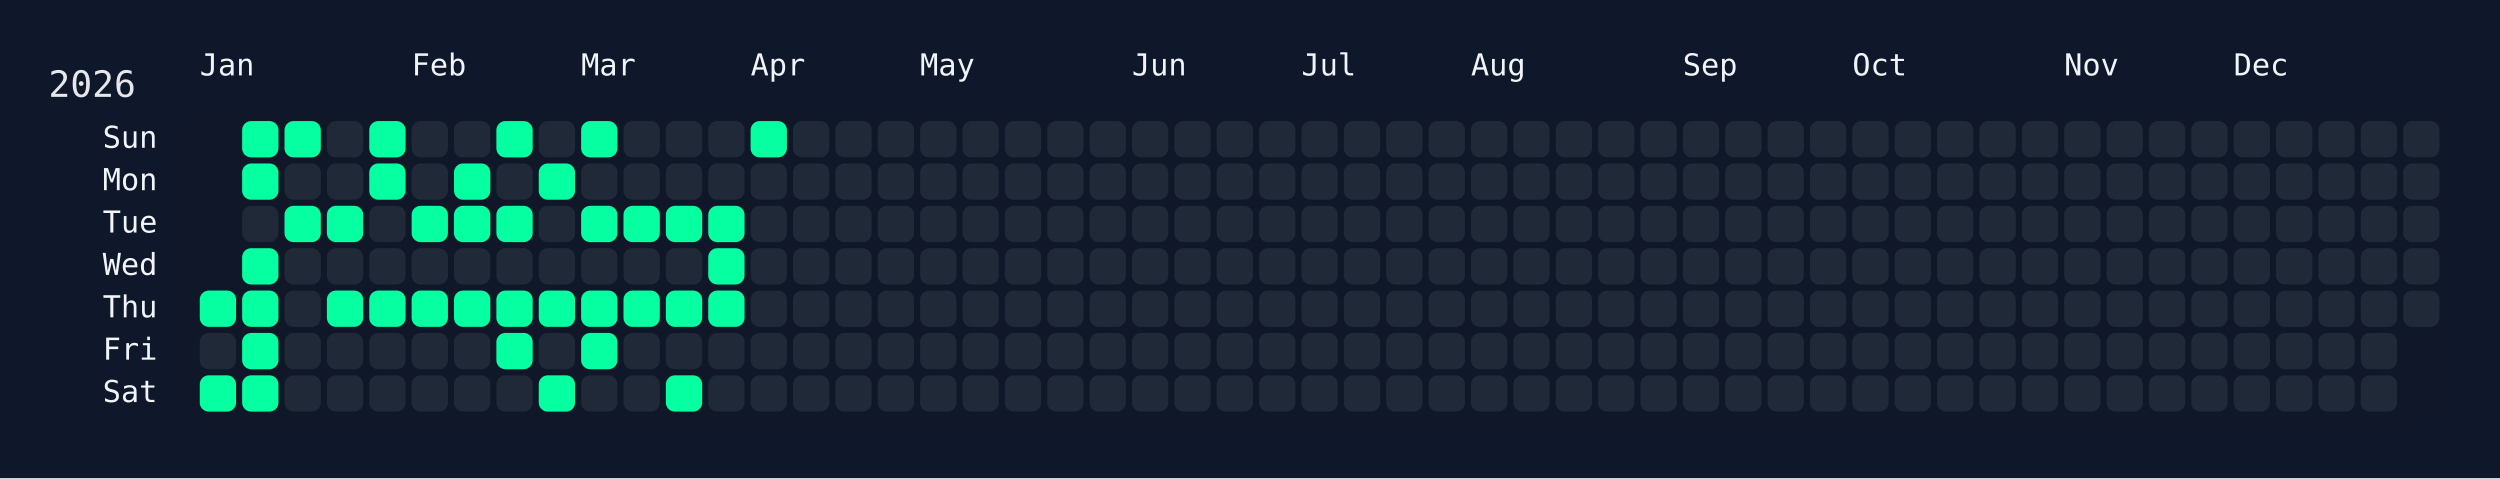
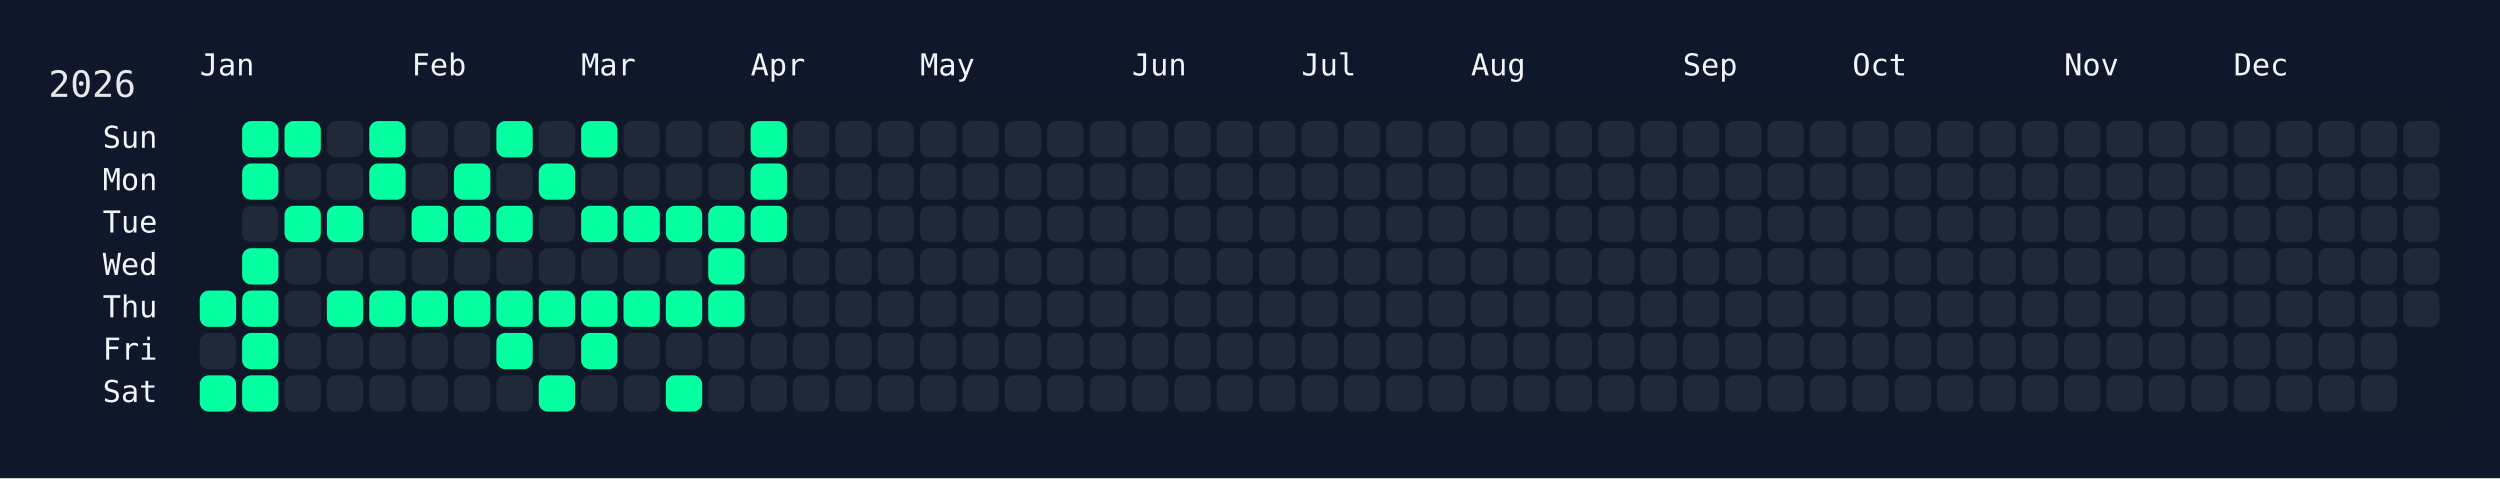
<svg xmlns="http://www.w3.org/2000/svg" width="826" height="158" viewBox="0 0 826 158">
  <rect width="826" height="158" fill="#0f172a" />
  <rect x="60" y="34" width="750" height="108" rx="12" ry="12" fill="rgba(15, 23, 42, 0.8)" />
  <text x="16" y="32" font-size="12" fill="#e5e7eb" font-family="JetBrains Mono, ui-monospace, SFMono-Regular, Menlo, Monaco, Consolas, monospace">2026</text>
  <text x="66" y="18" font-size="10" fill="#f1f5f9" font-family="JetBrains Mono, ui-monospace, SFMono-Regular, Menlo, Monaco, Consolas, monospace" dominant-baseline="hanging">Jan</text>
  <text x="136" y="18" font-size="10" fill="#f1f5f9" font-family="JetBrains Mono, ui-monospace, SFMono-Regular, Menlo, Monaco, Consolas, monospace" dominant-baseline="hanging">Feb</text>
  <text x="192" y="18" font-size="10" fill="#f1f5f9" font-family="JetBrains Mono, ui-monospace, SFMono-Regular, Menlo, Monaco, Consolas, monospace" dominant-baseline="hanging">Mar</text>
  <text x="248" y="18" font-size="10" fill="#f1f5f9" font-family="JetBrains Mono, ui-monospace, SFMono-Regular, Menlo, Monaco, Consolas, monospace" dominant-baseline="hanging">Apr</text>
  <text x="304" y="18" font-size="10" fill="#f1f5f9" font-family="JetBrains Mono, ui-monospace, SFMono-Regular, Menlo, Monaco, Consolas, monospace" dominant-baseline="hanging">May</text>
  <text x="374" y="18" font-size="10" fill="#f1f5f9" font-family="JetBrains Mono, ui-monospace, SFMono-Regular, Menlo, Monaco, Consolas, monospace" dominant-baseline="hanging">Jun</text>
  <text x="430" y="18" font-size="10" fill="#f1f5f9" font-family="JetBrains Mono, ui-monospace, SFMono-Regular, Menlo, Monaco, Consolas, monospace" dominant-baseline="hanging">Jul</text>
  <text x="486" y="18" font-size="10" fill="#f1f5f9" font-family="JetBrains Mono, ui-monospace, SFMono-Regular, Menlo, Monaco, Consolas, monospace" dominant-baseline="hanging">Aug</text>
  <text x="556" y="18" font-size="10" fill="#f1f5f9" font-family="JetBrains Mono, ui-monospace, SFMono-Regular, Menlo, Monaco, Consolas, monospace" dominant-baseline="hanging">Sep</text>
  <text x="612" y="18" font-size="10" fill="#f1f5f9" font-family="JetBrains Mono, ui-monospace, SFMono-Regular, Menlo, Monaco, Consolas, monospace" dominant-baseline="hanging">Oct</text>
  <text x="682" y="18" font-size="10" fill="#f1f5f9" font-family="JetBrains Mono, ui-monospace, SFMono-Regular, Menlo, Monaco, Consolas, monospace" dominant-baseline="hanging">Nov</text>
  <text x="738" y="18" font-size="10" fill="#f1f5f9" font-family="JetBrains Mono, ui-monospace, SFMono-Regular, Menlo, Monaco, Consolas, monospace" dominant-baseline="hanging">Dec</text>
  <text x="52" y="46.0" font-size="10" fill="#f1f5f9" font-family="JetBrains Mono, ui-monospace, SFMono-Regular, Menlo, Monaco, Consolas, monospace" text-anchor="end" dominant-baseline="middle">Sun</text>
  <text x="52" y="60.0" font-size="10" fill="#f1f5f9" font-family="JetBrains Mono, ui-monospace, SFMono-Regular, Menlo, Monaco, Consolas, monospace" text-anchor="end" dominant-baseline="middle">Mon</text>
  <text x="52" y="74.0" font-size="10" fill="#f1f5f9" font-family="JetBrains Mono, ui-monospace, SFMono-Regular, Menlo, Monaco, Consolas, monospace" text-anchor="end" dominant-baseline="middle">Tue</text>
  <text x="52" y="88.0" font-size="10" fill="#f1f5f9" font-family="JetBrains Mono, ui-monospace, SFMono-Regular, Menlo, Monaco, Consolas, monospace" text-anchor="end" dominant-baseline="middle">Wed</text>
  <text x="52" y="102.0" font-size="10" fill="#f1f5f9" font-family="JetBrains Mono, ui-monospace, SFMono-Regular, Menlo, Monaco, Consolas, monospace" text-anchor="end" dominant-baseline="middle">Thu</text>
  <text x="52" y="116.0" font-size="10" fill="#f1f5f9" font-family="JetBrains Mono, ui-monospace, SFMono-Regular, Menlo, Monaco, Consolas, monospace" text-anchor="end" dominant-baseline="middle">Fri</text>
  <text x="52" y="130.0" font-size="10" fill="#f1f5f9" font-family="JetBrains Mono, ui-monospace, SFMono-Regular, Menlo, Monaco, Consolas, monospace" text-anchor="end" dominant-baseline="middle">Sat</text>
  <g transform="translate(66,40)">
    <rect x="0" y="56" width="12" height="12" rx="3" ry="3" fill="#05ffa1" data-date="2026-01-01" />
    <rect x="0" y="70" width="12" height="12" rx="3" ry="3" fill="#1f2937" data-date="2026-01-02" />
    <rect x="0" y="84" width="12" height="12" rx="3" ry="3" fill="#05ffa1" data-date="2026-01-03" />
    <rect x="14" y="0" width="12" height="12" rx="3" ry="3" fill="#05ffa1" data-date="2026-01-04" />
    <rect x="14" y="14" width="12" height="12" rx="3" ry="3" fill="#05ffa1" data-date="2026-01-05" />
    <rect x="14" y="28" width="12" height="12" rx="3" ry="3" fill="#1f2937" data-date="2026-01-06" />
    <rect x="14" y="42" width="12" height="12" rx="3" ry="3" fill="#05ffa1" data-date="2026-01-07" />
    <rect x="14" y="56" width="12" height="12" rx="3" ry="3" fill="#05ffa1" data-date="2026-01-08" />
    <rect x="14" y="70" width="12" height="12" rx="3" ry="3" fill="#05ffa1" data-date="2026-01-09" />
    <rect x="14" y="84" width="12" height="12" rx="3" ry="3" fill="#05ffa1" data-date="2026-01-10" />
    <rect x="28" y="0" width="12" height="12" rx="3" ry="3" fill="#05ffa1" data-date="2026-01-11" />
    <rect x="28" y="14" width="12" height="12" rx="3" ry="3" fill="#1f2937" data-date="2026-01-12" />
    <rect x="28" y="28" width="12" height="12" rx="3" ry="3" fill="#05ffa1" data-date="2026-01-13" />
    <rect x="28" y="42" width="12" height="12" rx="3" ry="3" fill="#1f2937" data-date="2026-01-14" />
    <rect x="28" y="56" width="12" height="12" rx="3" ry="3" fill="#1f2937" data-date="2026-01-15" />
    <rect x="28" y="70" width="12" height="12" rx="3" ry="3" fill="#1f2937" data-date="2026-01-16" />
    <rect x="28" y="84" width="12" height="12" rx="3" ry="3" fill="#1f2937" data-date="2026-01-17" />
    <rect x="42" y="0" width="12" height="12" rx="3" ry="3" fill="#1f2937" data-date="2026-01-18" />
    <rect x="42" y="14" width="12" height="12" rx="3" ry="3" fill="#1f2937" data-date="2026-01-19" />
    <rect x="42" y="28" width="12" height="12" rx="3" ry="3" fill="#05ffa1" data-date="2026-01-20" />
    <rect x="42" y="42" width="12" height="12" rx="3" ry="3" fill="#1f2937" data-date="2026-01-21" />
    <rect x="42" y="56" width="12" height="12" rx="3" ry="3" fill="#05ffa1" data-date="2026-01-22" />
    <rect x="42" y="70" width="12" height="12" rx="3" ry="3" fill="#1f2937" data-date="2026-01-23" />
    <rect x="42" y="84" width="12" height="12" rx="3" ry="3" fill="#1f2937" data-date="2026-01-24" />
    <rect x="56" y="0" width="12" height="12" rx="3" ry="3" fill="#05ffa1" data-date="2026-01-25" />
    <rect x="56" y="14" width="12" height="12" rx="3" ry="3" fill="#05ffa1" data-date="2026-01-26" />
    <rect x="56" y="28" width="12" height="12" rx="3" ry="3" fill="#1f2937" data-date="2026-01-27" />
    <rect x="56" y="42" width="12" height="12" rx="3" ry="3" fill="#1f2937" data-date="2026-01-28" />
    <rect x="56" y="56" width="12" height="12" rx="3" ry="3" fill="#05ffa1" data-date="2026-01-29" />
    <rect x="56" y="70" width="12" height="12" rx="3" ry="3" fill="#1f2937" data-date="2026-01-30" />
    <rect x="56" y="84" width="12" height="12" rx="3" ry="3" fill="#1f2937" data-date="2026-01-31" />
    <rect x="70" y="0" width="12" height="12" rx="3" ry="3" fill="#1f2937" data-date="2026-02-01" />
    <rect x="70" y="14" width="12" height="12" rx="3" ry="3" fill="#1f2937" data-date="2026-02-02" />
    <rect x="70" y="28" width="12" height="12" rx="3" ry="3" fill="#05ffa1" data-date="2026-02-03" />
    <rect x="70" y="42" width="12" height="12" rx="3" ry="3" fill="#1f2937" data-date="2026-02-04" />
    <rect x="70" y="56" width="12" height="12" rx="3" ry="3" fill="#05ffa1" data-date="2026-02-05" />
    <rect x="70" y="70" width="12" height="12" rx="3" ry="3" fill="#1f2937" data-date="2026-02-06" />
    <rect x="70" y="84" width="12" height="12" rx="3" ry="3" fill="#1f2937" data-date="2026-02-07" />
    <rect x="84" y="0" width="12" height="12" rx="3" ry="3" fill="#1f2937" data-date="2026-02-08" />
    <rect x="84" y="14" width="12" height="12" rx="3" ry="3" fill="#05ffa1" data-date="2026-02-09" />
    <rect x="84" y="28" width="12" height="12" rx="3" ry="3" fill="#05ffa1" data-date="2026-02-10" />
    <rect x="84" y="42" width="12" height="12" rx="3" ry="3" fill="#1f2937" data-date="2026-02-11" />
    <rect x="84" y="56" width="12" height="12" rx="3" ry="3" fill="#05ffa1" data-date="2026-02-12" />
    <rect x="84" y="70" width="12" height="12" rx="3" ry="3" fill="#1f2937" data-date="2026-02-13" />
    <rect x="84" y="84" width="12" height="12" rx="3" ry="3" fill="#1f2937" data-date="2026-02-14" />
    <rect x="98" y="0" width="12" height="12" rx="3" ry="3" fill="#05ffa1" data-date="2026-02-15" />
    <rect x="98" y="14" width="12" height="12" rx="3" ry="3" fill="#1f2937" data-date="2026-02-16" />
    <rect x="98" y="28" width="12" height="12" rx="3" ry="3" fill="#05ffa1" data-date="2026-02-17" />
    <rect x="98" y="42" width="12" height="12" rx="3" ry="3" fill="#1f2937" data-date="2026-02-18" />
    <rect x="98" y="56" width="12" height="12" rx="3" ry="3" fill="#05ffa1" data-date="2026-02-19" />
    <rect x="98" y="70" width="12" height="12" rx="3" ry="3" fill="#05ffa1" data-date="2026-02-20" />
    <rect x="98" y="84" width="12" height="12" rx="3" ry="3" fill="#1f2937" data-date="2026-02-21" />
    <rect x="112" y="0" width="12" height="12" rx="3" ry="3" fill="#1f2937" data-date="2026-02-22" />
    <rect x="112" y="14" width="12" height="12" rx="3" ry="3" fill="#05ffa1" data-date="2026-02-23" />
    <rect x="112" y="28" width="12" height="12" rx="3" ry="3" fill="#1f2937" data-date="2026-02-24" />
    <rect x="112" y="42" width="12" height="12" rx="3" ry="3" fill="#1f2937" data-date="2026-02-25" />
    <rect x="112" y="56" width="12" height="12" rx="3" ry="3" fill="#05ffa1" data-date="2026-02-26" />
    <rect x="112" y="70" width="12" height="12" rx="3" ry="3" fill="#1f2937" data-date="2026-02-27" />
    <rect x="112" y="84" width="12" height="12" rx="3" ry="3" fill="#05ffa1" data-date="2026-02-28" />
    <rect x="126" y="0" width="12" height="12" rx="3" ry="3" fill="#05ffa1" data-date="2026-03-01" />
    <rect x="126" y="14" width="12" height="12" rx="3" ry="3" fill="#1f2937" data-date="2026-03-02" />
    <rect x="126" y="28" width="12" height="12" rx="3" ry="3" fill="#05ffa1" data-date="2026-03-03" />
    <rect x="126" y="42" width="12" height="12" rx="3" ry="3" fill="#1f2937" data-date="2026-03-04" />
    <rect x="126" y="56" width="12" height="12" rx="3" ry="3" fill="#05ffa1" data-date="2026-03-05" />
    <rect x="126" y="70" width="12" height="12" rx="3" ry="3" fill="#05ffa1" data-date="2026-03-06" />
    <rect x="126" y="84" width="12" height="12" rx="3" ry="3" fill="#1f2937" data-date="2026-03-07" />
    <rect x="140" y="0" width="12" height="12" rx="3" ry="3" fill="#1f2937" data-date="2026-03-08" />
    <rect x="140" y="14" width="12" height="12" rx="3" ry="3" fill="#1f2937" data-date="2026-03-09" />
    <rect x="140" y="28" width="12" height="12" rx="3" ry="3" fill="#05ffa1" data-date="2026-03-10" />
    <rect x="140" y="42" width="12" height="12" rx="3" ry="3" fill="#1f2937" data-date="2026-03-11" />
    <rect x="140" y="56" width="12" height="12" rx="3" ry="3" fill="#05ffa1" data-date="2026-03-12" />
    <rect x="140" y="70" width="12" height="12" rx="3" ry="3" fill="#1f2937" data-date="2026-03-13" />
    <rect x="140" y="84" width="12" height="12" rx="3" ry="3" fill="#1f2937" data-date="2026-03-14" />
    <rect x="154" y="0" width="12" height="12" rx="3" ry="3" fill="#1f2937" data-date="2026-03-15" />
    <rect x="154" y="14" width="12" height="12" rx="3" ry="3" fill="#1f2937" data-date="2026-03-16" />
    <rect x="154" y="28" width="12" height="12" rx="3" ry="3" fill="#05ffa1" data-date="2026-03-17" />
    <rect x="154" y="42" width="12" height="12" rx="3" ry="3" fill="#1f2937" data-date="2026-03-18" />
    <rect x="154" y="56" width="12" height="12" rx="3" ry="3" fill="#05ffa1" data-date="2026-03-19" />
    <rect x="154" y="70" width="12" height="12" rx="3" ry="3" fill="#1f2937" data-date="2026-03-20" />
    <rect x="154" y="84" width="12" height="12" rx="3" ry="3" fill="#05ffa1" data-date="2026-03-21" />
    <rect x="168" y="0" width="12" height="12" rx="3" ry="3" fill="#1f2937" data-date="2026-03-22" />
    <rect x="168" y="14" width="12" height="12" rx="3" ry="3" fill="#1f2937" data-date="2026-03-23" />
    <rect x="168" y="28" width="12" height="12" rx="3" ry="3" fill="#05ffa1" data-date="2026-03-24" />
    <rect x="168" y="42" width="12" height="12" rx="3" ry="3" fill="#05ffa1" data-date="2026-03-25" />
    <rect x="168" y="56" width="12" height="12" rx="3" ry="3" fill="#05ffa1" data-date="2026-03-26" />
    <rect x="168" y="70" width="12" height="12" rx="3" ry="3" fill="#1f2937" data-date="2026-03-27" />
    <rect x="168" y="84" width="12" height="12" rx="3" ry="3" fill="#1f2937" data-date="2026-03-28" />
    <rect x="182" y="0" width="12" height="12" rx="3" ry="3" fill="#05ffa1" data-date="2026-03-29" />
-     <rect x="182" y="14" width="12" height="12" rx="3" ry="3" fill="#1f2937" data-date="2026-03-30" />
-     <rect x="182" y="28" width="12" height="12" rx="3" ry="3" fill="#1f2937" data-date="2026-03-31" />
+     <rect x="182" y="14" width="12" height="12" rx="3" ry="3" fill="#05ffa1" data-date="2026-03-30" />
+     <rect x="182" y="28" width="12" height="12" rx="3" ry="3" fill="#05ffa1" data-date="2026-03-31" />
    <rect x="182" y="42" width="12" height="12" rx="3" ry="3" fill="#1f2937" data-date="2026-04-01" />
    <rect x="182" y="56" width="12" height="12" rx="3" ry="3" fill="#1f2937" data-date="2026-04-02" />
    <rect x="182" y="70" width="12" height="12" rx="3" ry="3" fill="#1f2937" data-date="2026-04-03" />
    <rect x="182" y="84" width="12" height="12" rx="3" ry="3" fill="#1f2937" data-date="2026-04-04" />
    <rect x="196" y="0" width="12" height="12" rx="3" ry="3" fill="#1f2937" data-date="2026-04-05" />
    <rect x="196" y="14" width="12" height="12" rx="3" ry="3" fill="#1f2937" data-date="2026-04-06" />
    <rect x="196" y="28" width="12" height="12" rx="3" ry="3" fill="#1f2937" data-date="2026-04-07" />
    <rect x="196" y="42" width="12" height="12" rx="3" ry="3" fill="#1f2937" data-date="2026-04-08" />
    <rect x="196" y="56" width="12" height="12" rx="3" ry="3" fill="#1f2937" data-date="2026-04-09" />
    <rect x="196" y="70" width="12" height="12" rx="3" ry="3" fill="#1f2937" data-date="2026-04-10" />
    <rect x="196" y="84" width="12" height="12" rx="3" ry="3" fill="#1f2937" data-date="2026-04-11" />
    <rect x="210" y="0" width="12" height="12" rx="3" ry="3" fill="#1f2937" data-date="2026-04-12" />
    <rect x="210" y="14" width="12" height="12" rx="3" ry="3" fill="#1f2937" data-date="2026-04-13" />
    <rect x="210" y="28" width="12" height="12" rx="3" ry="3" fill="#1f2937" data-date="2026-04-14" />
    <rect x="210" y="42" width="12" height="12" rx="3" ry="3" fill="#1f2937" data-date="2026-04-15" />
    <rect x="210" y="56" width="12" height="12" rx="3" ry="3" fill="#1f2937" data-date="2026-04-16" />
    <rect x="210" y="70" width="12" height="12" rx="3" ry="3" fill="#1f2937" data-date="2026-04-17" />
    <rect x="210" y="84" width="12" height="12" rx="3" ry="3" fill="#1f2937" data-date="2026-04-18" />
    <rect x="224" y="0" width="12" height="12" rx="3" ry="3" fill="#1f2937" data-date="2026-04-19" />
    <rect x="224" y="14" width="12" height="12" rx="3" ry="3" fill="#1f2937" data-date="2026-04-20" />
    <rect x="224" y="28" width="12" height="12" rx="3" ry="3" fill="#1f2937" data-date="2026-04-21" />
    <rect x="224" y="42" width="12" height="12" rx="3" ry="3" fill="#1f2937" data-date="2026-04-22" />
    <rect x="224" y="56" width="12" height="12" rx="3" ry="3" fill="#1f2937" data-date="2026-04-23" />
    <rect x="224" y="70" width="12" height="12" rx="3" ry="3" fill="#1f2937" data-date="2026-04-24" />
    <rect x="224" y="84" width="12" height="12" rx="3" ry="3" fill="#1f2937" data-date="2026-04-25" />
    <rect x="238" y="0" width="12" height="12" rx="3" ry="3" fill="#1f2937" data-date="2026-04-26" />
    <rect x="238" y="14" width="12" height="12" rx="3" ry="3" fill="#1f2937" data-date="2026-04-27" />
    <rect x="238" y="28" width="12" height="12" rx="3" ry="3" fill="#1f2937" data-date="2026-04-28" />
    <rect x="238" y="42" width="12" height="12" rx="3" ry="3" fill="#1f2937" data-date="2026-04-29" />
    <rect x="238" y="56" width="12" height="12" rx="3" ry="3" fill="#1f2937" data-date="2026-04-30" />
    <rect x="238" y="70" width="12" height="12" rx="3" ry="3" fill="#1f2937" data-date="2026-05-01" />
    <rect x="238" y="84" width="12" height="12" rx="3" ry="3" fill="#1f2937" data-date="2026-05-02" />
    <rect x="252" y="0" width="12" height="12" rx="3" ry="3" fill="#1f2937" data-date="2026-05-03" />
    <rect x="252" y="14" width="12" height="12" rx="3" ry="3" fill="#1f2937" data-date="2026-05-04" />
    <rect x="252" y="28" width="12" height="12" rx="3" ry="3" fill="#1f2937" data-date="2026-05-05" />
    <rect x="252" y="42" width="12" height="12" rx="3" ry="3" fill="#1f2937" data-date="2026-05-06" />
    <rect x="252" y="56" width="12" height="12" rx="3" ry="3" fill="#1f2937" data-date="2026-05-07" />
    <rect x="252" y="70" width="12" height="12" rx="3" ry="3" fill="#1f2937" data-date="2026-05-08" />
    <rect x="252" y="84" width="12" height="12" rx="3" ry="3" fill="#1f2937" data-date="2026-05-09" />
    <rect x="266" y="0" width="12" height="12" rx="3" ry="3" fill="#1f2937" data-date="2026-05-10" />
    <rect x="266" y="14" width="12" height="12" rx="3" ry="3" fill="#1f2937" data-date="2026-05-11" />
    <rect x="266" y="28" width="12" height="12" rx="3" ry="3" fill="#1f2937" data-date="2026-05-12" />
    <rect x="266" y="42" width="12" height="12" rx="3" ry="3" fill="#1f2937" data-date="2026-05-13" />
    <rect x="266" y="56" width="12" height="12" rx="3" ry="3" fill="#1f2937" data-date="2026-05-14" />
    <rect x="266" y="70" width="12" height="12" rx="3" ry="3" fill="#1f2937" data-date="2026-05-15" />
    <rect x="266" y="84" width="12" height="12" rx="3" ry="3" fill="#1f2937" data-date="2026-05-16" />
    <rect x="280" y="0" width="12" height="12" rx="3" ry="3" fill="#1f2937" data-date="2026-05-17" />
    <rect x="280" y="14" width="12" height="12" rx="3" ry="3" fill="#1f2937" data-date="2026-05-18" />
    <rect x="280" y="28" width="12" height="12" rx="3" ry="3" fill="#1f2937" data-date="2026-05-19" />
    <rect x="280" y="42" width="12" height="12" rx="3" ry="3" fill="#1f2937" data-date="2026-05-20" />
    <rect x="280" y="56" width="12" height="12" rx="3" ry="3" fill="#1f2937" data-date="2026-05-21" />
    <rect x="280" y="70" width="12" height="12" rx="3" ry="3" fill="#1f2937" data-date="2026-05-22" />
    <rect x="280" y="84" width="12" height="12" rx="3" ry="3" fill="#1f2937" data-date="2026-05-23" />
    <rect x="294" y="0" width="12" height="12" rx="3" ry="3" fill="#1f2937" data-date="2026-05-24" />
    <rect x="294" y="14" width="12" height="12" rx="3" ry="3" fill="#1f2937" data-date="2026-05-25" />
    <rect x="294" y="28" width="12" height="12" rx="3" ry="3" fill="#1f2937" data-date="2026-05-26" />
    <rect x="294" y="42" width="12" height="12" rx="3" ry="3" fill="#1f2937" data-date="2026-05-27" />
    <rect x="294" y="56" width="12" height="12" rx="3" ry="3" fill="#1f2937" data-date="2026-05-28" />
    <rect x="294" y="70" width="12" height="12" rx="3" ry="3" fill="#1f2937" data-date="2026-05-29" />
    <rect x="294" y="84" width="12" height="12" rx="3" ry="3" fill="#1f2937" data-date="2026-05-30" />
    <rect x="308" y="0" width="12" height="12" rx="3" ry="3" fill="#1f2937" data-date="2026-05-31" />
    <rect x="308" y="14" width="12" height="12" rx="3" ry="3" fill="#1f2937" data-date="2026-06-01" />
    <rect x="308" y="28" width="12" height="12" rx="3" ry="3" fill="#1f2937" data-date="2026-06-02" />
    <rect x="308" y="42" width="12" height="12" rx="3" ry="3" fill="#1f2937" data-date="2026-06-03" />
    <rect x="308" y="56" width="12" height="12" rx="3" ry="3" fill="#1f2937" data-date="2026-06-04" />
    <rect x="308" y="70" width="12" height="12" rx="3" ry="3" fill="#1f2937" data-date="2026-06-05" />
    <rect x="308" y="84" width="12" height="12" rx="3" ry="3" fill="#1f2937" data-date="2026-06-06" />
    <rect x="322" y="0" width="12" height="12" rx="3" ry="3" fill="#1f2937" data-date="2026-06-07" />
    <rect x="322" y="14" width="12" height="12" rx="3" ry="3" fill="#1f2937" data-date="2026-06-08" />
    <rect x="322" y="28" width="12" height="12" rx="3" ry="3" fill="#1f2937" data-date="2026-06-09" />
    <rect x="322" y="42" width="12" height="12" rx="3" ry="3" fill="#1f2937" data-date="2026-06-10" />
    <rect x="322" y="56" width="12" height="12" rx="3" ry="3" fill="#1f2937" data-date="2026-06-11" />
    <rect x="322" y="70" width="12" height="12" rx="3" ry="3" fill="#1f2937" data-date="2026-06-12" />
    <rect x="322" y="84" width="12" height="12" rx="3" ry="3" fill="#1f2937" data-date="2026-06-13" />
    <rect x="336" y="0" width="12" height="12" rx="3" ry="3" fill="#1f2937" data-date="2026-06-14" />
    <rect x="336" y="14" width="12" height="12" rx="3" ry="3" fill="#1f2937" data-date="2026-06-15" />
    <rect x="336" y="28" width="12" height="12" rx="3" ry="3" fill="#1f2937" data-date="2026-06-16" />
    <rect x="336" y="42" width="12" height="12" rx="3" ry="3" fill="#1f2937" data-date="2026-06-17" />
    <rect x="336" y="56" width="12" height="12" rx="3" ry="3" fill="#1f2937" data-date="2026-06-18" />
    <rect x="336" y="70" width="12" height="12" rx="3" ry="3" fill="#1f2937" data-date="2026-06-19" />
    <rect x="336" y="84" width="12" height="12" rx="3" ry="3" fill="#1f2937" data-date="2026-06-20" />
    <rect x="350" y="0" width="12" height="12" rx="3" ry="3" fill="#1f2937" data-date="2026-06-21" />
    <rect x="350" y="14" width="12" height="12" rx="3" ry="3" fill="#1f2937" data-date="2026-06-22" />
    <rect x="350" y="28" width="12" height="12" rx="3" ry="3" fill="#1f2937" data-date="2026-06-23" />
    <rect x="350" y="42" width="12" height="12" rx="3" ry="3" fill="#1f2937" data-date="2026-06-24" />
    <rect x="350" y="56" width="12" height="12" rx="3" ry="3" fill="#1f2937" data-date="2026-06-25" />
    <rect x="350" y="70" width="12" height="12" rx="3" ry="3" fill="#1f2937" data-date="2026-06-26" />
    <rect x="350" y="84" width="12" height="12" rx="3" ry="3" fill="#1f2937" data-date="2026-06-27" />
    <rect x="364" y="0" width="12" height="12" rx="3" ry="3" fill="#1f2937" data-date="2026-06-28" />
    <rect x="364" y="14" width="12" height="12" rx="3" ry="3" fill="#1f2937" data-date="2026-06-29" />
    <rect x="364" y="28" width="12" height="12" rx="3" ry="3" fill="#1f2937" data-date="2026-06-30" />
    <rect x="364" y="42" width="12" height="12" rx="3" ry="3" fill="#1f2937" data-date="2026-07-01" />
    <rect x="364" y="56" width="12" height="12" rx="3" ry="3" fill="#1f2937" data-date="2026-07-02" />
    <rect x="364" y="70" width="12" height="12" rx="3" ry="3" fill="#1f2937" data-date="2026-07-03" />
    <rect x="364" y="84" width="12" height="12" rx="3" ry="3" fill="#1f2937" data-date="2026-07-04" />
    <rect x="378" y="0" width="12" height="12" rx="3" ry="3" fill="#1f2937" data-date="2026-07-05" />
    <rect x="378" y="14" width="12" height="12" rx="3" ry="3" fill="#1f2937" data-date="2026-07-06" />
    <rect x="378" y="28" width="12" height="12" rx="3" ry="3" fill="#1f2937" data-date="2026-07-07" />
    <rect x="378" y="42" width="12" height="12" rx="3" ry="3" fill="#1f2937" data-date="2026-07-08" />
    <rect x="378" y="56" width="12" height="12" rx="3" ry="3" fill="#1f2937" data-date="2026-07-09" />
    <rect x="378" y="70" width="12" height="12" rx="3" ry="3" fill="#1f2937" data-date="2026-07-10" />
    <rect x="378" y="84" width="12" height="12" rx="3" ry="3" fill="#1f2937" data-date="2026-07-11" />
    <rect x="392" y="0" width="12" height="12" rx="3" ry="3" fill="#1f2937" data-date="2026-07-12" />
    <rect x="392" y="14" width="12" height="12" rx="3" ry="3" fill="#1f2937" data-date="2026-07-13" />
    <rect x="392" y="28" width="12" height="12" rx="3" ry="3" fill="#1f2937" data-date="2026-07-14" />
    <rect x="392" y="42" width="12" height="12" rx="3" ry="3" fill="#1f2937" data-date="2026-07-15" />
    <rect x="392" y="56" width="12" height="12" rx="3" ry="3" fill="#1f2937" data-date="2026-07-16" />
    <rect x="392" y="70" width="12" height="12" rx="3" ry="3" fill="#1f2937" data-date="2026-07-17" />
    <rect x="392" y="84" width="12" height="12" rx="3" ry="3" fill="#1f2937" data-date="2026-07-18" />
    <rect x="406" y="0" width="12" height="12" rx="3" ry="3" fill="#1f2937" data-date="2026-07-19" />
    <rect x="406" y="14" width="12" height="12" rx="3" ry="3" fill="#1f2937" data-date="2026-07-20" />
    <rect x="406" y="28" width="12" height="12" rx="3" ry="3" fill="#1f2937" data-date="2026-07-21" />
    <rect x="406" y="42" width="12" height="12" rx="3" ry="3" fill="#1f2937" data-date="2026-07-22" />
    <rect x="406" y="56" width="12" height="12" rx="3" ry="3" fill="#1f2937" data-date="2026-07-23" />
    <rect x="406" y="70" width="12" height="12" rx="3" ry="3" fill="#1f2937" data-date="2026-07-24" />
    <rect x="406" y="84" width="12" height="12" rx="3" ry="3" fill="#1f2937" data-date="2026-07-25" />
    <rect x="420" y="0" width="12" height="12" rx="3" ry="3" fill="#1f2937" data-date="2026-07-26" />
    <rect x="420" y="14" width="12" height="12" rx="3" ry="3" fill="#1f2937" data-date="2026-07-27" />
    <rect x="420" y="28" width="12" height="12" rx="3" ry="3" fill="#1f2937" data-date="2026-07-28" />
    <rect x="420" y="42" width="12" height="12" rx="3" ry="3" fill="#1f2937" data-date="2026-07-29" />
    <rect x="420" y="56" width="12" height="12" rx="3" ry="3" fill="#1f2937" data-date="2026-07-30" />
    <rect x="420" y="70" width="12" height="12" rx="3" ry="3" fill="#1f2937" data-date="2026-07-31" />
    <rect x="420" y="84" width="12" height="12" rx="3" ry="3" fill="#1f2937" data-date="2026-08-01" />
    <rect x="434" y="0" width="12" height="12" rx="3" ry="3" fill="#1f2937" data-date="2026-08-02" />
    <rect x="434" y="14" width="12" height="12" rx="3" ry="3" fill="#1f2937" data-date="2026-08-03" />
    <rect x="434" y="28" width="12" height="12" rx="3" ry="3" fill="#1f2937" data-date="2026-08-04" />
    <rect x="434" y="42" width="12" height="12" rx="3" ry="3" fill="#1f2937" data-date="2026-08-05" />
    <rect x="434" y="56" width="12" height="12" rx="3" ry="3" fill="#1f2937" data-date="2026-08-06" />
    <rect x="434" y="70" width="12" height="12" rx="3" ry="3" fill="#1f2937" data-date="2026-08-07" />
    <rect x="434" y="84" width="12" height="12" rx="3" ry="3" fill="#1f2937" data-date="2026-08-08" />
    <rect x="448" y="0" width="12" height="12" rx="3" ry="3" fill="#1f2937" data-date="2026-08-09" />
    <rect x="448" y="14" width="12" height="12" rx="3" ry="3" fill="#1f2937" data-date="2026-08-10" />
    <rect x="448" y="28" width="12" height="12" rx="3" ry="3" fill="#1f2937" data-date="2026-08-11" />
    <rect x="448" y="42" width="12" height="12" rx="3" ry="3" fill="#1f2937" data-date="2026-08-12" />
    <rect x="448" y="56" width="12" height="12" rx="3" ry="3" fill="#1f2937" data-date="2026-08-13" />
    <rect x="448" y="70" width="12" height="12" rx="3" ry="3" fill="#1f2937" data-date="2026-08-14" />
    <rect x="448" y="84" width="12" height="12" rx="3" ry="3" fill="#1f2937" data-date="2026-08-15" />
    <rect x="462" y="0" width="12" height="12" rx="3" ry="3" fill="#1f2937" data-date="2026-08-16" />
    <rect x="462" y="14" width="12" height="12" rx="3" ry="3" fill="#1f2937" data-date="2026-08-17" />
    <rect x="462" y="28" width="12" height="12" rx="3" ry="3" fill="#1f2937" data-date="2026-08-18" />
    <rect x="462" y="42" width="12" height="12" rx="3" ry="3" fill="#1f2937" data-date="2026-08-19" />
    <rect x="462" y="56" width="12" height="12" rx="3" ry="3" fill="#1f2937" data-date="2026-08-20" />
    <rect x="462" y="70" width="12" height="12" rx="3" ry="3" fill="#1f2937" data-date="2026-08-21" />
    <rect x="462" y="84" width="12" height="12" rx="3" ry="3" fill="#1f2937" data-date="2026-08-22" />
    <rect x="476" y="0" width="12" height="12" rx="3" ry="3" fill="#1f2937" data-date="2026-08-23" />
    <rect x="476" y="14" width="12" height="12" rx="3" ry="3" fill="#1f2937" data-date="2026-08-24" />
    <rect x="476" y="28" width="12" height="12" rx="3" ry="3" fill="#1f2937" data-date="2026-08-25" />
    <rect x="476" y="42" width="12" height="12" rx="3" ry="3" fill="#1f2937" data-date="2026-08-26" />
    <rect x="476" y="56" width="12" height="12" rx="3" ry="3" fill="#1f2937" data-date="2026-08-27" />
    <rect x="476" y="70" width="12" height="12" rx="3" ry="3" fill="#1f2937" data-date="2026-08-28" />
    <rect x="476" y="84" width="12" height="12" rx="3" ry="3" fill="#1f2937" data-date="2026-08-29" />
    <rect x="490" y="0" width="12" height="12" rx="3" ry="3" fill="#1f2937" data-date="2026-08-30" />
    <rect x="490" y="14" width="12" height="12" rx="3" ry="3" fill="#1f2937" data-date="2026-08-31" />
    <rect x="490" y="28" width="12" height="12" rx="3" ry="3" fill="#1f2937" data-date="2026-09-01" />
    <rect x="490" y="42" width="12" height="12" rx="3" ry="3" fill="#1f2937" data-date="2026-09-02" />
    <rect x="490" y="56" width="12" height="12" rx="3" ry="3" fill="#1f2937" data-date="2026-09-03" />
    <rect x="490" y="70" width="12" height="12" rx="3" ry="3" fill="#1f2937" data-date="2026-09-04" />
    <rect x="490" y="84" width="12" height="12" rx="3" ry="3" fill="#1f2937" data-date="2026-09-05" />
    <rect x="504" y="0" width="12" height="12" rx="3" ry="3" fill="#1f2937" data-date="2026-09-06" />
    <rect x="504" y="14" width="12" height="12" rx="3" ry="3" fill="#1f2937" data-date="2026-09-07" />
    <rect x="504" y="28" width="12" height="12" rx="3" ry="3" fill="#1f2937" data-date="2026-09-08" />
    <rect x="504" y="42" width="12" height="12" rx="3" ry="3" fill="#1f2937" data-date="2026-09-09" />
    <rect x="504" y="56" width="12" height="12" rx="3" ry="3" fill="#1f2937" data-date="2026-09-10" />
    <rect x="504" y="70" width="12" height="12" rx="3" ry="3" fill="#1f2937" data-date="2026-09-11" />
    <rect x="504" y="84" width="12" height="12" rx="3" ry="3" fill="#1f2937" data-date="2026-09-12" />
    <rect x="518" y="0" width="12" height="12" rx="3" ry="3" fill="#1f2937" data-date="2026-09-13" />
    <rect x="518" y="14" width="12" height="12" rx="3" ry="3" fill="#1f2937" data-date="2026-09-14" />
    <rect x="518" y="28" width="12" height="12" rx="3" ry="3" fill="#1f2937" data-date="2026-09-15" />
    <rect x="518" y="42" width="12" height="12" rx="3" ry="3" fill="#1f2937" data-date="2026-09-16" />
    <rect x="518" y="56" width="12" height="12" rx="3" ry="3" fill="#1f2937" data-date="2026-09-17" />
    <rect x="518" y="70" width="12" height="12" rx="3" ry="3" fill="#1f2937" data-date="2026-09-18" />
    <rect x="518" y="84" width="12" height="12" rx="3" ry="3" fill="#1f2937" data-date="2026-09-19" />
    <rect x="532" y="0" width="12" height="12" rx="3" ry="3" fill="#1f2937" data-date="2026-09-20" />
    <rect x="532" y="14" width="12" height="12" rx="3" ry="3" fill="#1f2937" data-date="2026-09-21" />
    <rect x="532" y="28" width="12" height="12" rx="3" ry="3" fill="#1f2937" data-date="2026-09-22" />
    <rect x="532" y="42" width="12" height="12" rx="3" ry="3" fill="#1f2937" data-date="2026-09-23" />
    <rect x="532" y="56" width="12" height="12" rx="3" ry="3" fill="#1f2937" data-date="2026-09-24" />
    <rect x="532" y="70" width="12" height="12" rx="3" ry="3" fill="#1f2937" data-date="2026-09-25" />
    <rect x="532" y="84" width="12" height="12" rx="3" ry="3" fill="#1f2937" data-date="2026-09-26" />
    <rect x="546" y="0" width="12" height="12" rx="3" ry="3" fill="#1f2937" data-date="2026-09-27" />
    <rect x="546" y="14" width="12" height="12" rx="3" ry="3" fill="#1f2937" data-date="2026-09-28" />
    <rect x="546" y="28" width="12" height="12" rx="3" ry="3" fill="#1f2937" data-date="2026-09-29" />
    <rect x="546" y="42" width="12" height="12" rx="3" ry="3" fill="#1f2937" data-date="2026-09-30" />
    <rect x="546" y="56" width="12" height="12" rx="3" ry="3" fill="#1f2937" data-date="2026-10-01" />
    <rect x="546" y="70" width="12" height="12" rx="3" ry="3" fill="#1f2937" data-date="2026-10-02" />
    <rect x="546" y="84" width="12" height="12" rx="3" ry="3" fill="#1f2937" data-date="2026-10-03" />
    <rect x="560" y="0" width="12" height="12" rx="3" ry="3" fill="#1f2937" data-date="2026-10-04" />
    <rect x="560" y="14" width="12" height="12" rx="3" ry="3" fill="#1f2937" data-date="2026-10-05" />
    <rect x="560" y="28" width="12" height="12" rx="3" ry="3" fill="#1f2937" data-date="2026-10-06" />
    <rect x="560" y="42" width="12" height="12" rx="3" ry="3" fill="#1f2937" data-date="2026-10-07" />
    <rect x="560" y="56" width="12" height="12" rx="3" ry="3" fill="#1f2937" data-date="2026-10-08" />
    <rect x="560" y="70" width="12" height="12" rx="3" ry="3" fill="#1f2937" data-date="2026-10-09" />
    <rect x="560" y="84" width="12" height="12" rx="3" ry="3" fill="#1f2937" data-date="2026-10-10" />
    <rect x="574" y="0" width="12" height="12" rx="3" ry="3" fill="#1f2937" data-date="2026-10-11" />
    <rect x="574" y="14" width="12" height="12" rx="3" ry="3" fill="#1f2937" data-date="2026-10-12" />
    <rect x="574" y="28" width="12" height="12" rx="3" ry="3" fill="#1f2937" data-date="2026-10-13" />
    <rect x="574" y="42" width="12" height="12" rx="3" ry="3" fill="#1f2937" data-date="2026-10-14" />
    <rect x="574" y="56" width="12" height="12" rx="3" ry="3" fill="#1f2937" data-date="2026-10-15" />
    <rect x="574" y="70" width="12" height="12" rx="3" ry="3" fill="#1f2937" data-date="2026-10-16" />
    <rect x="574" y="84" width="12" height="12" rx="3" ry="3" fill="#1f2937" data-date="2026-10-17" />
    <rect x="588" y="0" width="12" height="12" rx="3" ry="3" fill="#1f2937" data-date="2026-10-18" />
    <rect x="588" y="14" width="12" height="12" rx="3" ry="3" fill="#1f2937" data-date="2026-10-19" />
    <rect x="588" y="28" width="12" height="12" rx="3" ry="3" fill="#1f2937" data-date="2026-10-20" />
    <rect x="588" y="42" width="12" height="12" rx="3" ry="3" fill="#1f2937" data-date="2026-10-21" />
    <rect x="588" y="56" width="12" height="12" rx="3" ry="3" fill="#1f2937" data-date="2026-10-22" />
    <rect x="588" y="70" width="12" height="12" rx="3" ry="3" fill="#1f2937" data-date="2026-10-23" />
    <rect x="588" y="84" width="12" height="12" rx="3" ry="3" fill="#1f2937" data-date="2026-10-24" />
    <rect x="602" y="0" width="12" height="12" rx="3" ry="3" fill="#1f2937" data-date="2026-10-25" />
    <rect x="602" y="14" width="12" height="12" rx="3" ry="3" fill="#1f2937" data-date="2026-10-26" />
    <rect x="602" y="28" width="12" height="12" rx="3" ry="3" fill="#1f2937" data-date="2026-10-27" />
    <rect x="602" y="42" width="12" height="12" rx="3" ry="3" fill="#1f2937" data-date="2026-10-28" />
    <rect x="602" y="56" width="12" height="12" rx="3" ry="3" fill="#1f2937" data-date="2026-10-29" />
    <rect x="602" y="70" width="12" height="12" rx="3" ry="3" fill="#1f2937" data-date="2026-10-30" />
    <rect x="602" y="84" width="12" height="12" rx="3" ry="3" fill="#1f2937" data-date="2026-10-31" />
    <rect x="616" y="0" width="12" height="12" rx="3" ry="3" fill="#1f2937" data-date="2026-11-01" />
    <rect x="616" y="14" width="12" height="12" rx="3" ry="3" fill="#1f2937" data-date="2026-11-02" />
    <rect x="616" y="28" width="12" height="12" rx="3" ry="3" fill="#1f2937" data-date="2026-11-03" />
    <rect x="616" y="42" width="12" height="12" rx="3" ry="3" fill="#1f2937" data-date="2026-11-04" />
    <rect x="616" y="56" width="12" height="12" rx="3" ry="3" fill="#1f2937" data-date="2026-11-05" />
    <rect x="616" y="70" width="12" height="12" rx="3" ry="3" fill="#1f2937" data-date="2026-11-06" />
    <rect x="616" y="84" width="12" height="12" rx="3" ry="3" fill="#1f2937" data-date="2026-11-07" />
    <rect x="630" y="0" width="12" height="12" rx="3" ry="3" fill="#1f2937" data-date="2026-11-08" />
    <rect x="630" y="14" width="12" height="12" rx="3" ry="3" fill="#1f2937" data-date="2026-11-09" />
    <rect x="630" y="28" width="12" height="12" rx="3" ry="3" fill="#1f2937" data-date="2026-11-10" />
    <rect x="630" y="42" width="12" height="12" rx="3" ry="3" fill="#1f2937" data-date="2026-11-11" />
    <rect x="630" y="56" width="12" height="12" rx="3" ry="3" fill="#1f2937" data-date="2026-11-12" />
    <rect x="630" y="70" width="12" height="12" rx="3" ry="3" fill="#1f2937" data-date="2026-11-13" />
    <rect x="630" y="84" width="12" height="12" rx="3" ry="3" fill="#1f2937" data-date="2026-11-14" />
    <rect x="644" y="0" width="12" height="12" rx="3" ry="3" fill="#1f2937" data-date="2026-11-15" />
    <rect x="644" y="14" width="12" height="12" rx="3" ry="3" fill="#1f2937" data-date="2026-11-16" />
    <rect x="644" y="28" width="12" height="12" rx="3" ry="3" fill="#1f2937" data-date="2026-11-17" />
    <rect x="644" y="42" width="12" height="12" rx="3" ry="3" fill="#1f2937" data-date="2026-11-18" />
    <rect x="644" y="56" width="12" height="12" rx="3" ry="3" fill="#1f2937" data-date="2026-11-19" />
    <rect x="644" y="70" width="12" height="12" rx="3" ry="3" fill="#1f2937" data-date="2026-11-20" />
    <rect x="644" y="84" width="12" height="12" rx="3" ry="3" fill="#1f2937" data-date="2026-11-21" />
    <rect x="658" y="0" width="12" height="12" rx="3" ry="3" fill="#1f2937" data-date="2026-11-22" />
    <rect x="658" y="14" width="12" height="12" rx="3" ry="3" fill="#1f2937" data-date="2026-11-23" />
    <rect x="658" y="28" width="12" height="12" rx="3" ry="3" fill="#1f2937" data-date="2026-11-24" />
    <rect x="658" y="42" width="12" height="12" rx="3" ry="3" fill="#1f2937" data-date="2026-11-25" />
    <rect x="658" y="56" width="12" height="12" rx="3" ry="3" fill="#1f2937" data-date="2026-11-26" />
    <rect x="658" y="70" width="12" height="12" rx="3" ry="3" fill="#1f2937" data-date="2026-11-27" />
    <rect x="658" y="84" width="12" height="12" rx="3" ry="3" fill="#1f2937" data-date="2026-11-28" />
    <rect x="672" y="0" width="12" height="12" rx="3" ry="3" fill="#1f2937" data-date="2026-11-29" />
    <rect x="672" y="14" width="12" height="12" rx="3" ry="3" fill="#1f2937" data-date="2026-11-30" />
    <rect x="672" y="28" width="12" height="12" rx="3" ry="3" fill="#1f2937" data-date="2026-12-01" />
    <rect x="672" y="42" width="12" height="12" rx="3" ry="3" fill="#1f2937" data-date="2026-12-02" />
    <rect x="672" y="56" width="12" height="12" rx="3" ry="3" fill="#1f2937" data-date="2026-12-03" />
    <rect x="672" y="70" width="12" height="12" rx="3" ry="3" fill="#1f2937" data-date="2026-12-04" />
    <rect x="672" y="84" width="12" height="12" rx="3" ry="3" fill="#1f2937" data-date="2026-12-05" />
    <rect x="686" y="0" width="12" height="12" rx="3" ry="3" fill="#1f2937" data-date="2026-12-06" />
    <rect x="686" y="14" width="12" height="12" rx="3" ry="3" fill="#1f2937" data-date="2026-12-07" />
    <rect x="686" y="28" width="12" height="12" rx="3" ry="3" fill="#1f2937" data-date="2026-12-08" />
    <rect x="686" y="42" width="12" height="12" rx="3" ry="3" fill="#1f2937" data-date="2026-12-09" />
    <rect x="686" y="56" width="12" height="12" rx="3" ry="3" fill="#1f2937" data-date="2026-12-10" />
    <rect x="686" y="70" width="12" height="12" rx="3" ry="3" fill="#1f2937" data-date="2026-12-11" />
    <rect x="686" y="84" width="12" height="12" rx="3" ry="3" fill="#1f2937" data-date="2026-12-12" />
    <rect x="700" y="0" width="12" height="12" rx="3" ry="3" fill="#1f2937" data-date="2026-12-13" />
    <rect x="700" y="14" width="12" height="12" rx="3" ry="3" fill="#1f2937" data-date="2026-12-14" />
    <rect x="700" y="28" width="12" height="12" rx="3" ry="3" fill="#1f2937" data-date="2026-12-15" />
    <rect x="700" y="42" width="12" height="12" rx="3" ry="3" fill="#1f2937" data-date="2026-12-16" />
    <rect x="700" y="56" width="12" height="12" rx="3" ry="3" fill="#1f2937" data-date="2026-12-17" />
    <rect x="700" y="70" width="12" height="12" rx="3" ry="3" fill="#1f2937" data-date="2026-12-18" />
    <rect x="700" y="84" width="12" height="12" rx="3" ry="3" fill="#1f2937" data-date="2026-12-19" />
    <rect x="714" y="0" width="12" height="12" rx="3" ry="3" fill="#1f2937" data-date="2026-12-20" />
    <rect x="714" y="14" width="12" height="12" rx="3" ry="3" fill="#1f2937" data-date="2026-12-21" />
    <rect x="714" y="28" width="12" height="12" rx="3" ry="3" fill="#1f2937" data-date="2026-12-22" />
    <rect x="714" y="42" width="12" height="12" rx="3" ry="3" fill="#1f2937" data-date="2026-12-23" />
    <rect x="714" y="56" width="12" height="12" rx="3" ry="3" fill="#1f2937" data-date="2026-12-24" />
    <rect x="714" y="70" width="12" height="12" rx="3" ry="3" fill="#1f2937" data-date="2026-12-25" />
    <rect x="714" y="84" width="12" height="12" rx="3" ry="3" fill="#1f2937" data-date="2026-12-26" />
    <rect x="728" y="0" width="12" height="12" rx="3" ry="3" fill="#1f2937" data-date="2026-12-27" />
    <rect x="728" y="14" width="12" height="12" rx="3" ry="3" fill="#1f2937" data-date="2026-12-28" />
    <rect x="728" y="28" width="12" height="12" rx="3" ry="3" fill="#1f2937" data-date="2026-12-29" />
    <rect x="728" y="42" width="12" height="12" rx="3" ry="3" fill="#1f2937" data-date="2026-12-30" />
    <rect x="728" y="56" width="12" height="12" rx="3" ry="3" fill="#1f2937" data-date="2026-12-31" />
  </g>
</svg>
